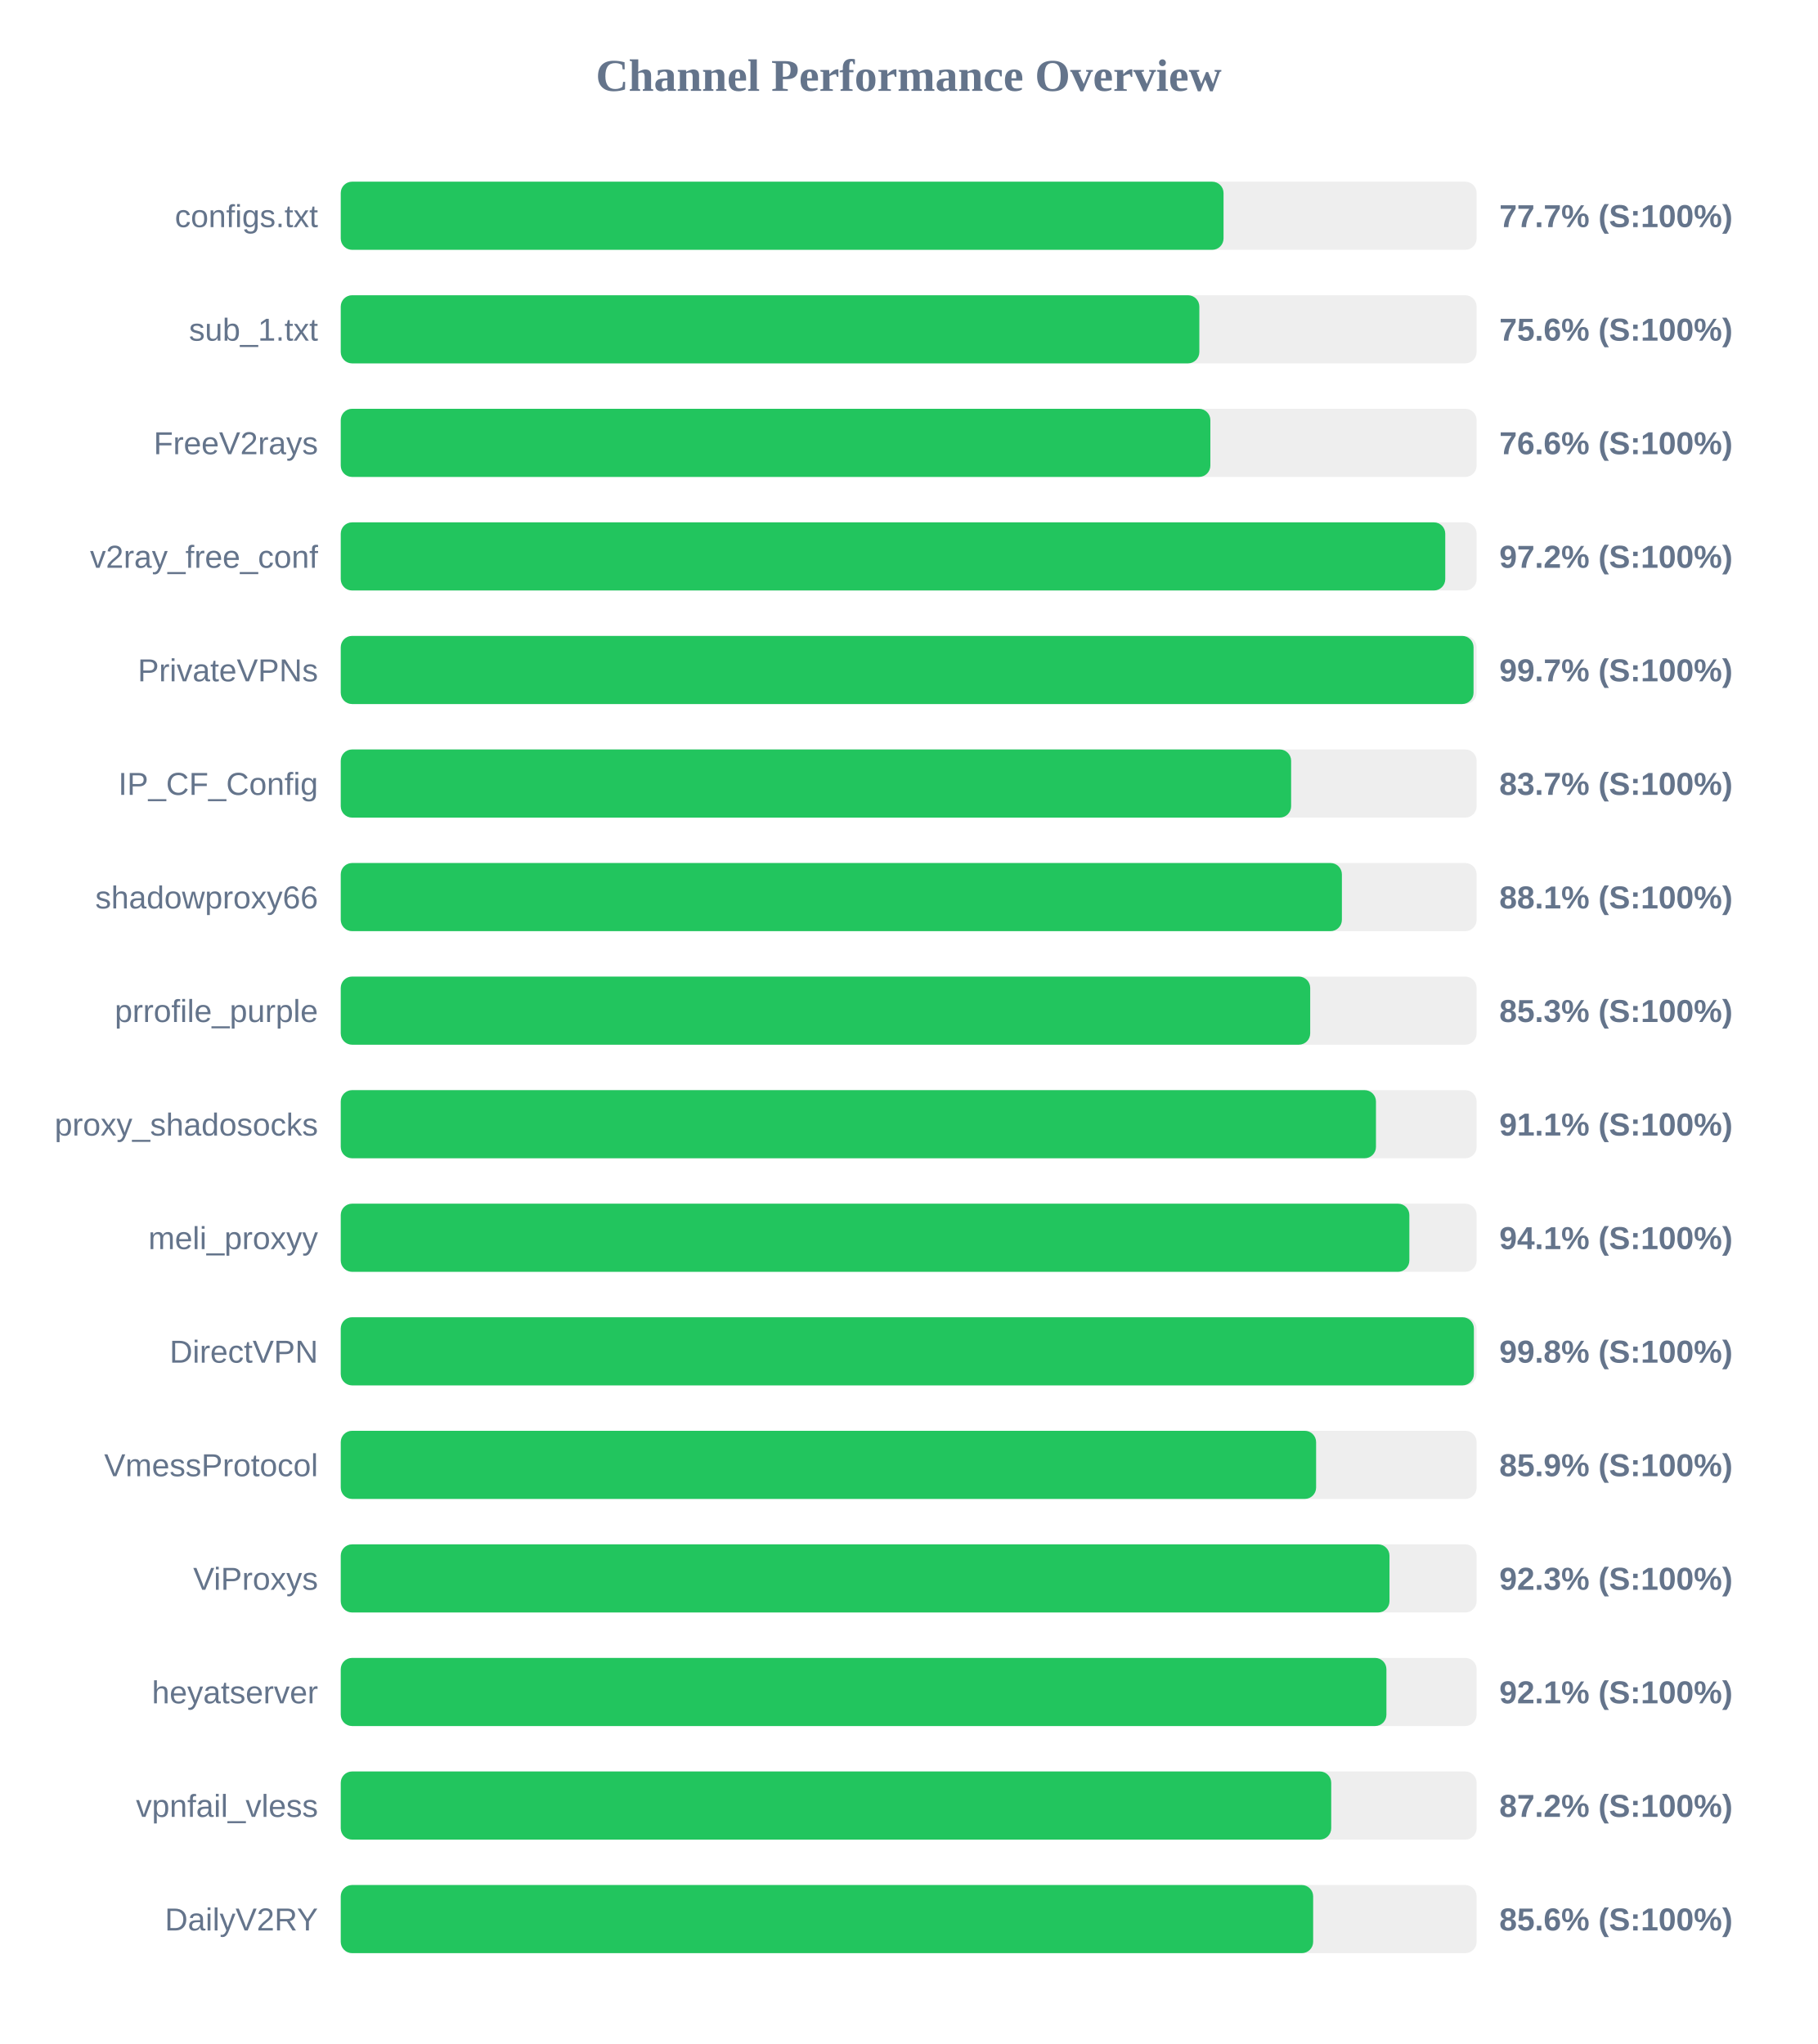
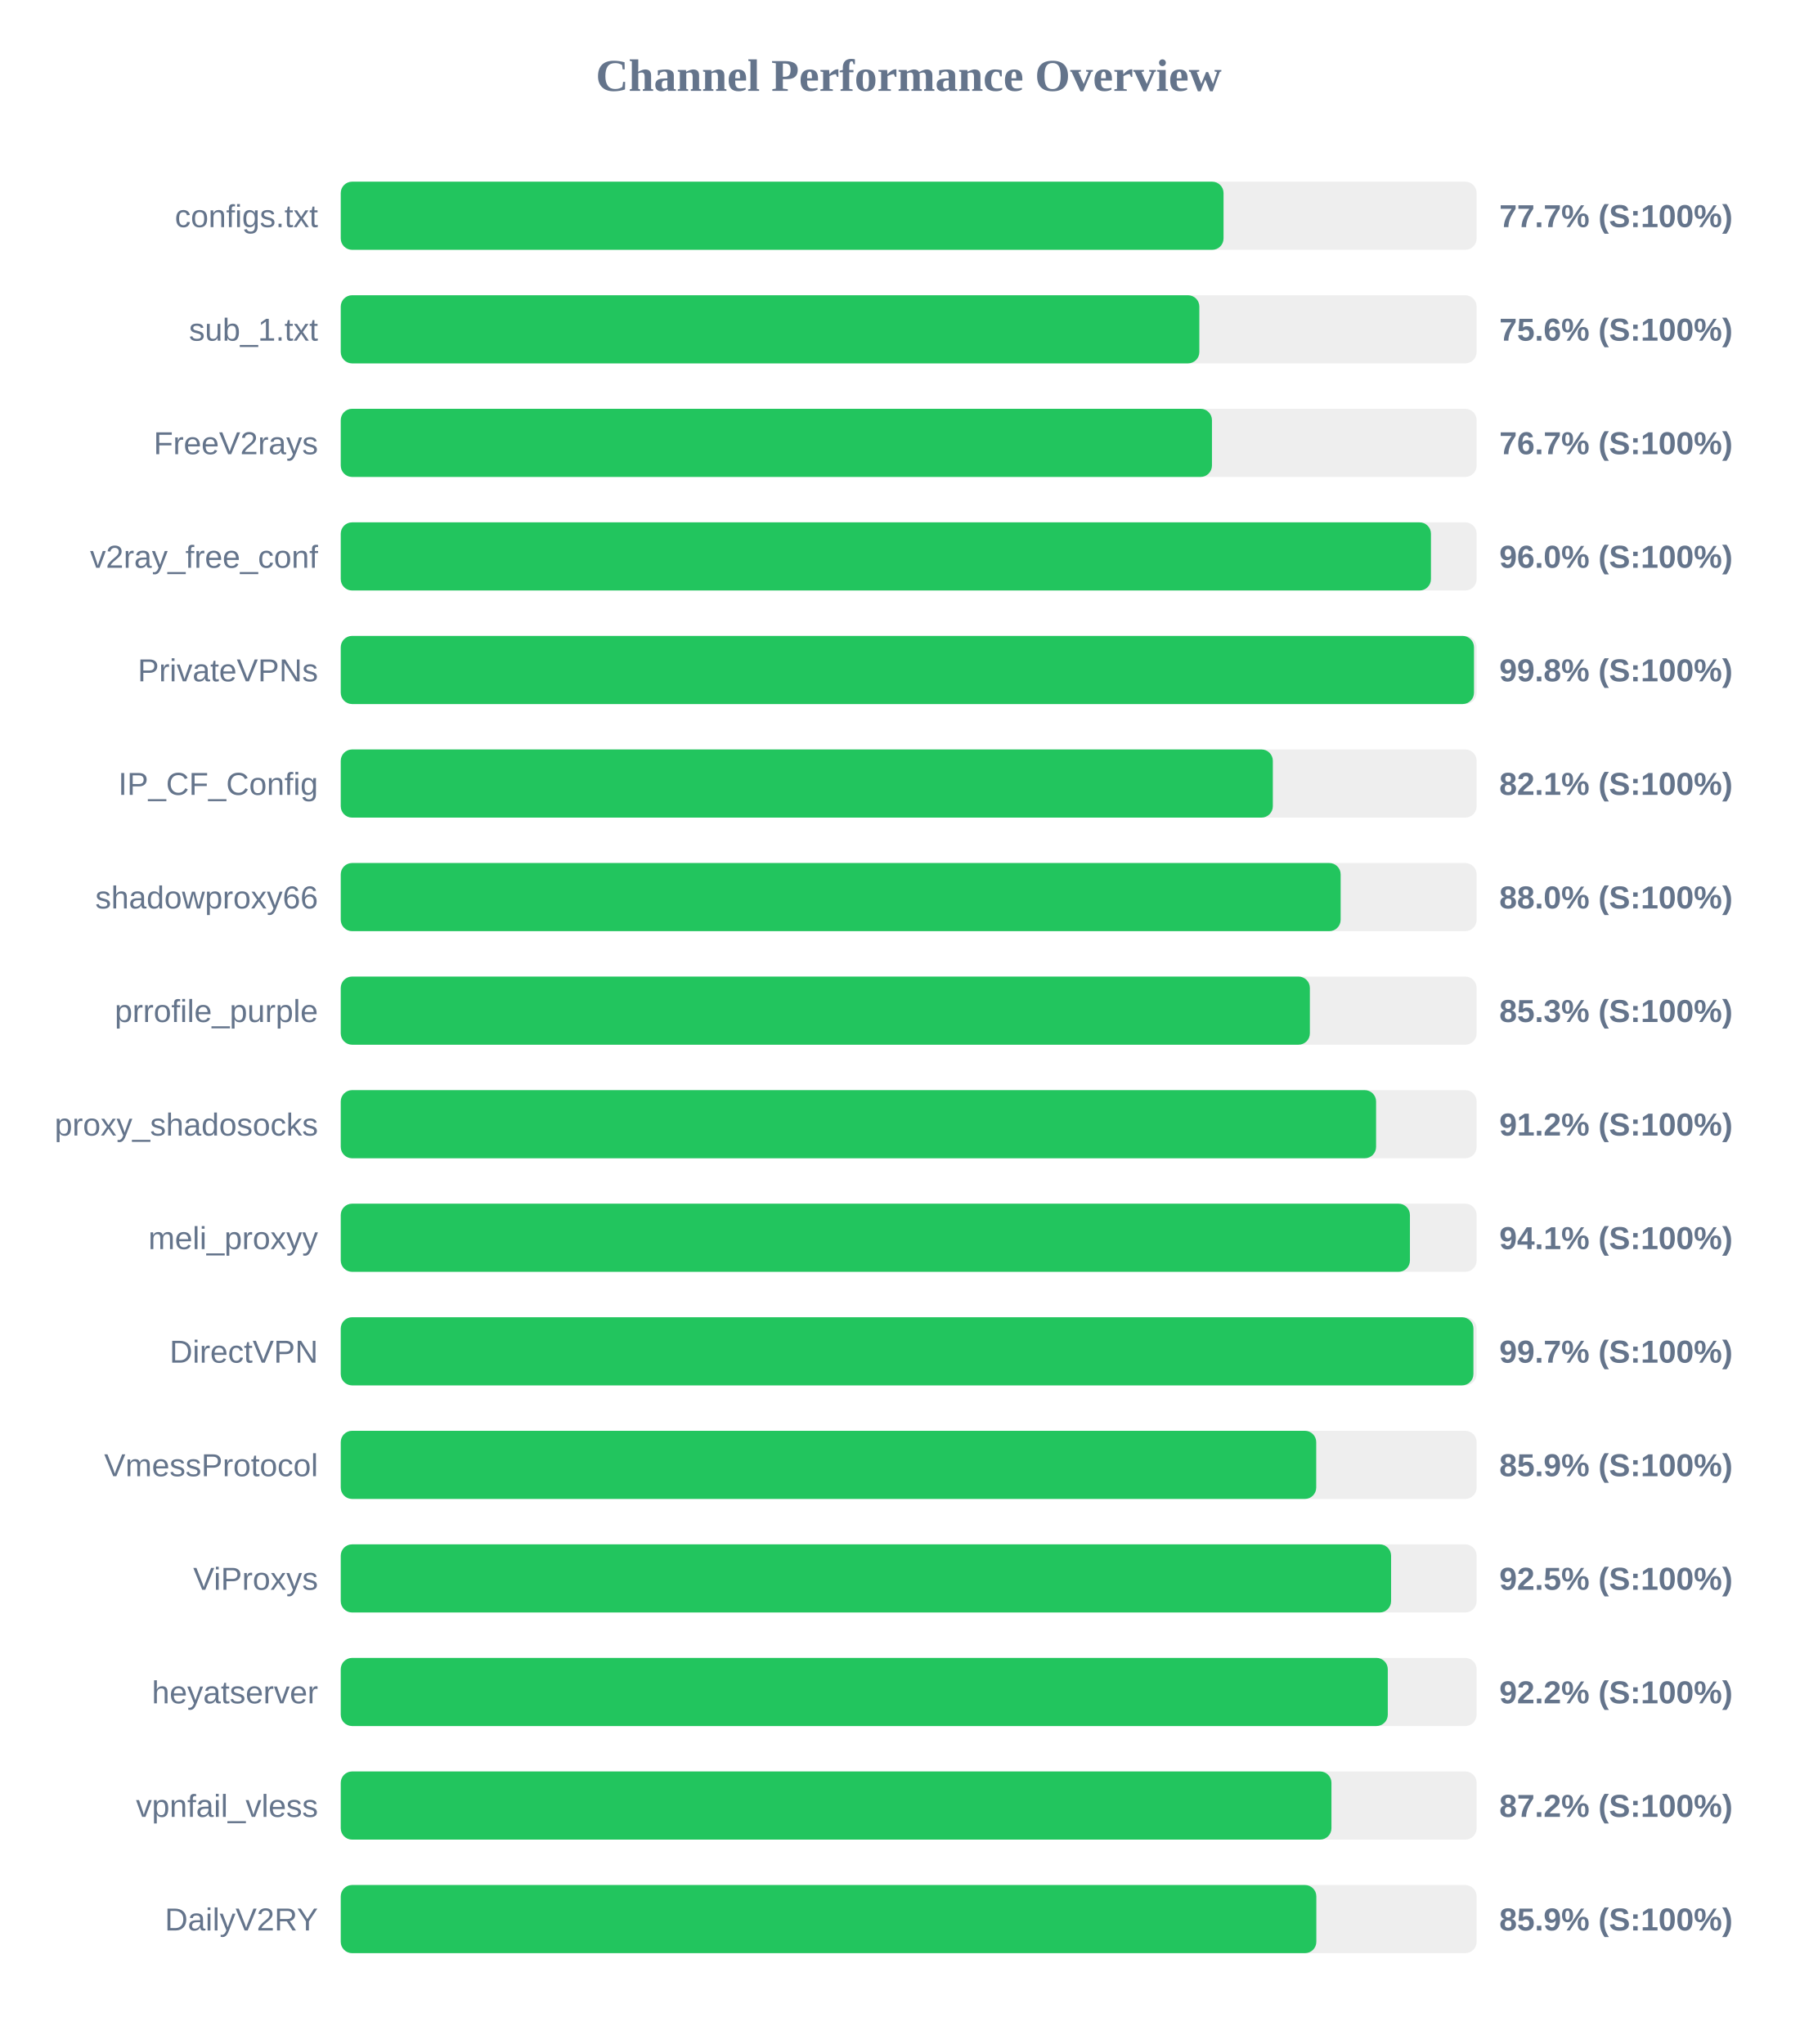
<svg xmlns="http://www.w3.org/2000/svg" width="800" height="900" version="1.1">
  <style>
        .row { font: 14px Arial; fill: #64748b; }
        .score { font: bold 14px Arial; fill: #64748b; }
    </style>
  <text x="400" y="40" text-anchor="middle" font-size="20px" font-weight="bold" fill="#64748b">Channel Performance Overview</text>
  <rect x="150" y="80" width="500" height="30" fill="#eee" rx="5" />
  <rect x="150" y="80" width="388.6" height="30" fill="#22c55e" rx="5" />
  <text x="140" y="100" text-anchor="end" class="row">configs.txt</text>
  <text x="660" y="100" text-anchor="start" class="score">77.7% (S:100%)</text>
  <rect x="150" y="130" width="500" height="30" fill="#eee" rx="5" />
  <rect x="150" y="130" width="377.95" height="30" fill="#22c55e" rx="5" />
  <text x="140" y="150" text-anchor="end" class="row">sub_1.txt</text>
  <text x="660" y="150" text-anchor="start" class="score">75.6% (S:100%)</text>
  <rect x="150" y="180" width="500" height="30" fill="#eee" rx="5" />
-   <rect x="150" y="180" width="382.8" height="30" fill="#22c55e" rx="5" />
+   <rect x="150" y="180" width="383.5" height="30" fill="#22c55e" rx="5" />
  <text x="140" y="200" text-anchor="end" class="row">FreeV2rays</text>
-   <text x="660" y="200" text-anchor="start" class="score">76.6% (S:100%)</text>
+   <text x="660" y="200" text-anchor="start" class="score">76.7% (S:100%)</text>
  <rect x="150" y="230" width="500" height="30" fill="#eee" rx="5" />
-   <rect x="150" y="230" width="486.2" height="30" fill="#22c55e" rx="5" />
+   <rect x="150" y="230" width="479.9" height="30" fill="#22c55e" rx="5" />
  <text x="140" y="250" text-anchor="end" class="row">v2ray_free_conf</text>
-   <text x="660" y="250" text-anchor="start" class="score">97.2% (S:100%)</text>
+   <text x="660" y="250" text-anchor="start" class="score">96.0% (S:100%)</text>
  <rect x="150" y="280" width="500" height="30" fill="#eee" rx="5" />
-   <rect x="150" y="280" width="498.65" height="30" fill="#22c55e" rx="5" />
+   <rect x="150" y="280" width="498.85" height="30" fill="#22c55e" rx="5" />
  <text x="140" y="300" text-anchor="end" class="row">PrivateVPNs</text>
-   <text x="660" y="300" text-anchor="start" class="score">99.7% (S:100%)</text>
+   <text x="660" y="300" text-anchor="start" class="score">99.8% (S:100%)</text>
  <rect x="150" y="330" width="500" height="30" fill="#eee" rx="5" />
-   <rect x="150" y="330" width="418.35" height="30" fill="#22c55e" rx="5" />
+   <rect x="150" y="330" width="410.3" height="30" fill="#22c55e" rx="5" />
  <text x="140" y="350" text-anchor="end" class="row">IP_CF_Config</text>
-   <text x="660" y="350" text-anchor="start" class="score">83.7% (S:100%)</text>
+   <text x="660" y="350" text-anchor="start" class="score">82.1% (S:100%)</text>
  <rect x="150" y="380" width="500" height="30" fill="#eee" rx="5" />
-   <rect x="150" y="380" width="440.7" height="30" fill="#22c55e" rx="5" />
+   <rect x="150" y="380" width="440.15" height="30" fill="#22c55e" rx="5" />
  <text x="140" y="400" text-anchor="end" class="row">shadowproxy66</text>
-   <text x="660" y="400" text-anchor="start" class="score">88.1% (S:100%)</text>
+   <text x="660" y="400" text-anchor="start" class="score">88.0% (S:100%)</text>
  <rect x="150" y="430" width="500" height="30" fill="#eee" rx="5" />
-   <rect x="150" y="430" width="426.75" height="30" fill="#22c55e" rx="5" />
+   <rect x="150" y="430" width="426.6" height="30" fill="#22c55e" rx="5" />
  <text x="140" y="450" text-anchor="end" class="row">prrofile_purple</text>
  <text x="660" y="450" text-anchor="start" class="score">85.3% (S:100%)</text>
  <rect x="150" y="480" width="500" height="30" fill="#eee" rx="5" />
-   <rect x="150" y="480" width="455.7" height="30" fill="#22c55e" rx="5" />
+   <rect x="150" y="480" width="455.75" height="30" fill="#22c55e" rx="5" />
  <text x="140" y="500" text-anchor="end" class="row">proxy_shadosocks</text>
-   <text x="660" y="500" text-anchor="start" class="score">91.1% (S:100%)</text>
+   <text x="660" y="500" text-anchor="start" class="score">91.2% (S:100%)</text>
  <rect x="150" y="530" width="500" height="30" fill="#eee" rx="5" />
-   <rect x="150" y="530" width="470.4" height="30" fill="#22c55e" rx="5" />
+   <rect x="150" y="530" width="470.65" height="30" fill="#22c55e" rx="5" />
  <text x="140" y="550" text-anchor="end" class="row">meli_proxyy</text>
  <text x="660" y="550" text-anchor="start" class="score">94.1% (S:100%)</text>
  <rect x="150" y="580" width="500" height="30" fill="#eee" rx="5" />
-   <rect x="150" y="580" width="498.8" height="30" fill="#22c55e" rx="5" />
+   <rect x="150" y="580" width="498.6" height="30" fill="#22c55e" rx="5" />
  <text x="140" y="600" text-anchor="end" class="row">DirectVPN</text>
-   <text x="660" y="600" text-anchor="start" class="score">99.8% (S:100%)</text>
+   <text x="660" y="600" text-anchor="start" class="score">99.7% (S:100%)</text>
  <rect x="150" y="630" width="500" height="30" fill="#eee" rx="5" />
-   <rect x="150" y="630" width="429.35" height="30" fill="#22c55e" rx="5" />
+   <rect x="150" y="630" width="429.4" height="30" fill="#22c55e" rx="5" />
  <text x="140" y="650" text-anchor="end" class="row">VmessProtocol</text>
  <text x="660" y="650" text-anchor="start" class="score">85.9% (S:100%)</text>
  <rect x="150" y="680" width="500" height="30" fill="#eee" rx="5" />
-   <rect x="150" y="680" width="461.65" height="30" fill="#22c55e" rx="5" />
+   <rect x="150" y="680" width="462.35" height="30" fill="#22c55e" rx="5" />
  <text x="140" y="700" text-anchor="end" class="row">ViProxys</text>
-   <text x="660" y="700" text-anchor="start" class="score">92.3% (S:100%)</text>
+   <text x="660" y="700" text-anchor="start" class="score">92.5% (S:100%)</text>
  <rect x="150" y="730" width="500" height="30" fill="#eee" rx="5" />
-   <rect x="150" y="730" width="460.3" height="30" fill="#22c55e" rx="5" />
+   <rect x="150" y="730" width="460.9" height="30" fill="#22c55e" rx="5" />
  <text x="140" y="750" text-anchor="end" class="row">heyatserver</text>
-   <text x="660" y="750" text-anchor="start" class="score">92.1% (S:100%)</text>
+   <text x="660" y="750" text-anchor="start" class="score">92.2% (S:100%)</text>
  <rect x="150" y="780" width="500" height="30" fill="#eee" rx="5" />
-   <rect x="150" y="780" width="436.0" height="30" fill="#22c55e" rx="5" />
+   <rect x="150" y="780" width="436.1" height="30" fill="#22c55e" rx="5" />
  <text x="140" y="800" text-anchor="end" class="row">vpnfail_vless</text>
  <text x="660" y="800" text-anchor="start" class="score">87.2% (S:100%)</text>
  <rect x="150" y="830" width="500" height="30" fill="#eee" rx="5" />
-   <rect x="150" y="830" width="428.05" height="30" fill="#22c55e" rx="5" />
+   <rect x="150" y="830" width="429.45" height="30" fill="#22c55e" rx="5" />
  <text x="140" y="850" text-anchor="end" class="row">DailyV2RY</text>
-   <text x="660" y="850" text-anchor="start" class="score">85.6% (S:100%)</text>
+   <text x="660" y="850" text-anchor="start" class="score">85.9% (S:100%)</text>
</svg>
